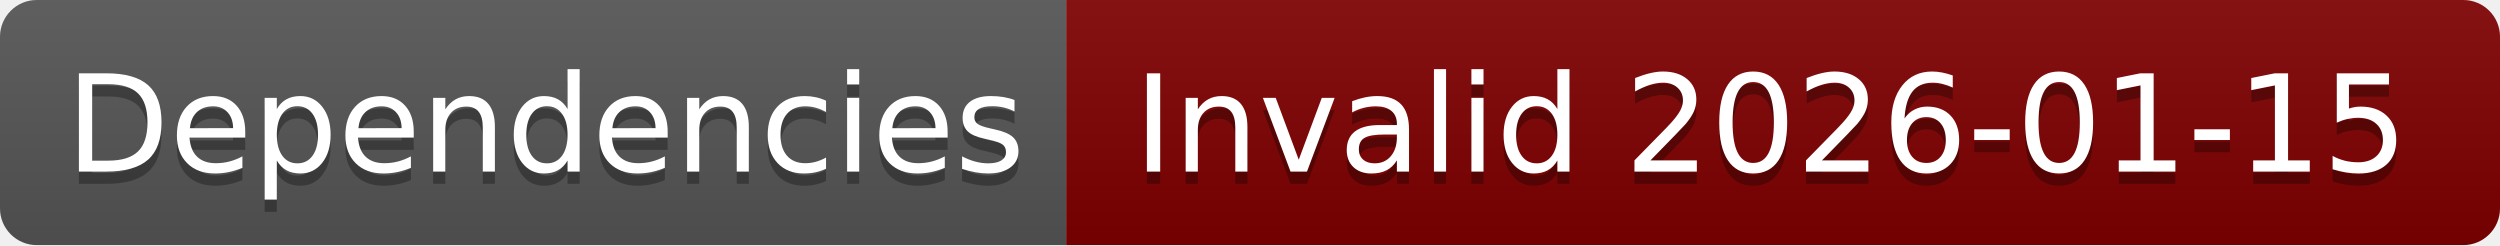
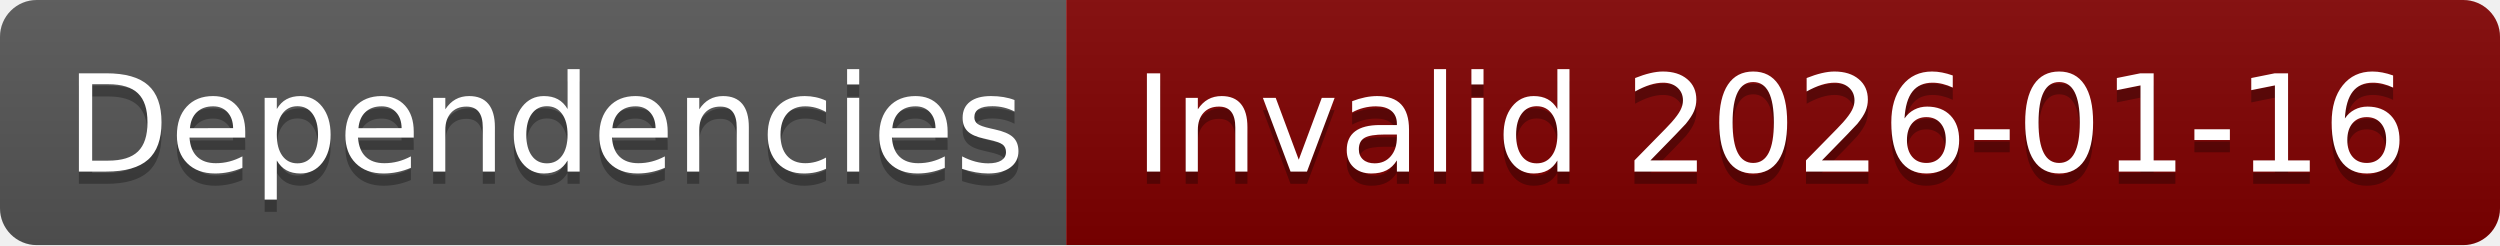
- <svg xmlns="http://www.w3.org/2000/svg" width="204" height="20" role="img" aria-label="Dependencies: Invalid 2026-01-15">
+ <svg xmlns="http://www.w3.org/2000/svg" width="204" height="20" role="img" aria-label="Dependencies: Invalid 2026-01-16">
  <linearGradient id="s" x2="0" y2="100%">
    <stop offset="0" stop-color="#bbb" stop-opacity=".1" />
    <stop offset="1" stop-opacity=".1" />
  </linearGradient>
  <clipPath id="r">
    <rect width="204" height="20" rx="3" fill="#fff" />
  </clipPath>
  <g clip-path="url(#r)">
    <rect width="87" height="20" fill="#555" />
    <rect x="87" width="117" height="20" fill="#800000" />
    <rect width="204" height="20" fill="url(#s)" />
  </g>
  <g fill="#fff" text-anchor="middle" font-family="Verdana,Geneva,DejaVu Sans,sans-serif" text-rendering="geometricPrecision" font-size="110">
    <text aria-hidden="true" x="445" y="150" fill="#010101" fill-opacity=".3" transform="scale(.1)" textLength="770">Dependencies</text>
    <text x="445" y="140" transform="scale(.1)" fill="#fff" textLength="770">Dependencies</text>
-     <text aria-hidden="true" x="1445" y="150" fill="#010101" fill-opacity=".3" transform="scale(.1)" textLength="1070">Invalid 2026-01-15</text>
-     <text x="1445" y="140" transform="scale(.1)" fill="#fff" textLength="1070">Invalid 2026-01-15</text>
+     <text aria-hidden="true" x="1445" y="150" fill="#010101" fill-opacity=".3" transform="scale(.1)" textLength="1070">Invalid 2026-01-16</text>
+     <text x="1445" y="140" transform="scale(.1)" fill="#fff" textLength="1070">Invalid 2026-01-16</text>
  </g>
</svg>
